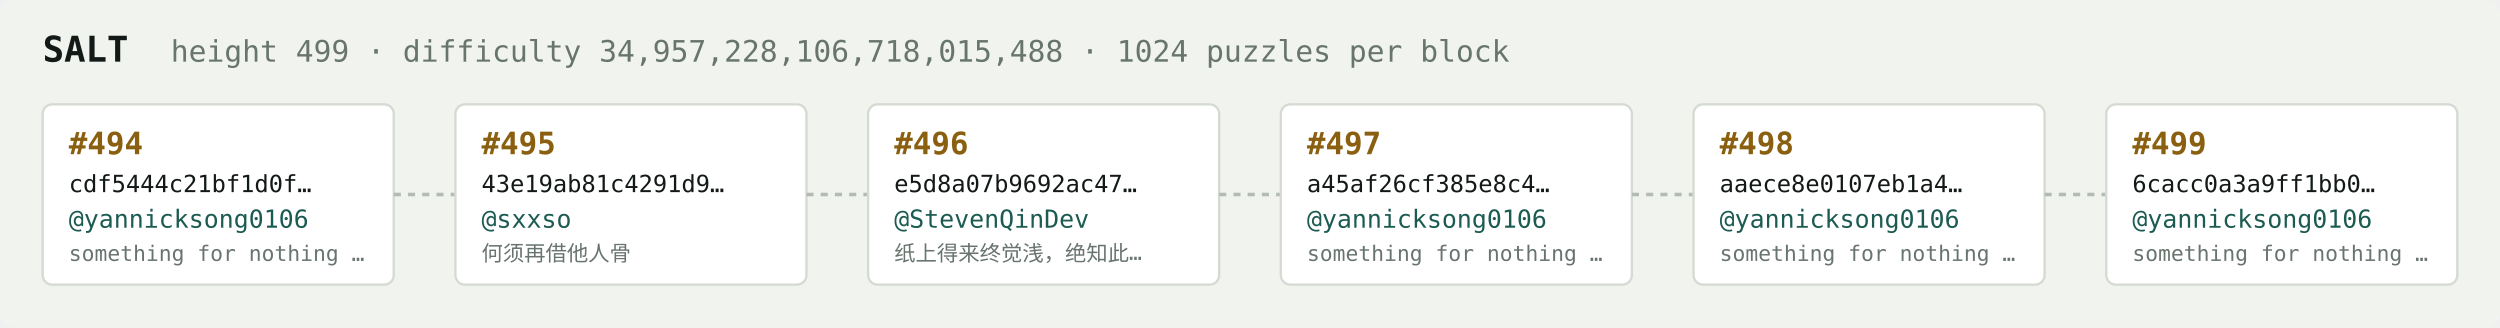
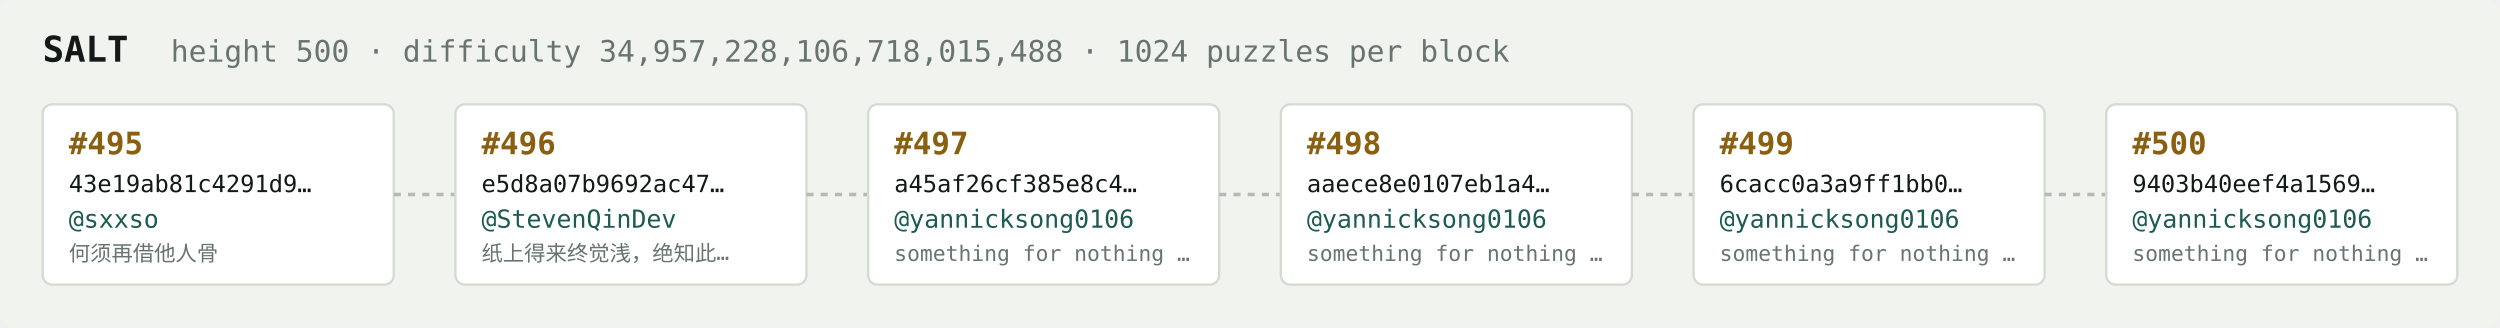
<svg xmlns="http://www.w3.org/2000/svg" width="1054" height="138" viewBox="0 0 1054 138" font-family="ui-monospace,SFMono-Regular,Menlo,monospace">
  <rect fill="#f1f3ef" width="1054" height="138" rx="6" />
  <text x="18" y="26" fill="#121916" font-size="15" font-weight="700">SALT</text>
-   <text x="72" y="26" fill="#68746e" font-size="12.5">height 499 · difficulty 34,957,228,106,718,015,488 · 1024 puzzles per block</text>
+   <text x="72" y="26" fill="#68746e" font-size="12.5">height 500 · difficulty 34,957,228,106,718,015,488 · 1024 puzzles per block</text>
  <rect x="18" y="44" width="148" height="76" rx="4" fill="#ffffff" stroke="#d5dbd2" stroke-width="1" />
-   <text x="29" y="65" fill="#8a5f10" font-size="13" font-weight="700">#494</text>
-   <text x="29" y="81" fill="#121916" font-size="10">cdf5444c21bf1d0f…</text>
-   <text x="29" y="96" fill="#1c5b52" font-size="10.5">@yannicksong0106</text>
-   <text x="29" y="110" fill="#68746e" font-size="9">something for nothing …</text>
+   <text x="29" y="65" fill="#8a5f10" font-size="13" font-weight="700">#495</text>
+   <text x="29" y="81" fill="#121916" font-size="10">43e19ab81c4291d9…</text>
+   <text x="29" y="96" fill="#1c5b52" font-size="10.5">@sxxso</text>
+   <text x="29" y="110" fill="#68746e" font-size="9">何须再借他人骨</text>
  <line x1="166" y1="82.0" x2="192" y2="82.0" stroke="#b3bcb4" stroke-width="1.5" stroke-dasharray="3 3" />
  <rect x="192" y="44" width="148" height="76" rx="4" fill="#ffffff" stroke="#d5dbd2" stroke-width="1" />
-   <text x="203" y="65" fill="#8a5f10" font-size="13" font-weight="700">#495</text>
-   <text x="203" y="81" fill="#121916" font-size="10">43e19ab81c4291d9…</text>
-   <text x="203" y="96" fill="#1c5b52" font-size="10.5">@sxxso</text>
-   <text x="203" y="110" fill="#68746e" font-size="9">何须再借他人骨</text>
+   <text x="203" y="65" fill="#8a5f10" font-size="13" font-weight="700">#496</text>
+   <text x="203" y="81" fill="#121916" font-size="10">e5d8a07b9692ac47…</text>
+   <text x="203" y="96" fill="#1c5b52" font-size="10.5">@StevenQinDev</text>
+   <text x="203" y="110" fill="#68746e" font-size="9">纸上得来终觉浅，绝知此…</text>
  <line x1="340" y1="82.0" x2="366" y2="82.0" stroke="#b3bcb4" stroke-width="1.5" stroke-dasharray="3 3" />
  <rect x="366" y="44" width="148" height="76" rx="4" fill="#ffffff" stroke="#d5dbd2" stroke-width="1" />
-   <text x="377" y="65" fill="#8a5f10" font-size="13" font-weight="700">#496</text>
-   <text x="377" y="81" fill="#121916" font-size="10">e5d8a07b9692ac47…</text>
-   <text x="377" y="96" fill="#1c5b52" font-size="10.5">@StevenQinDev</text>
-   <text x="377" y="110" fill="#68746e" font-size="9">纸上得来终觉浅，绝知此…</text>
+   <text x="377" y="65" fill="#8a5f10" font-size="13" font-weight="700">#497</text>
+   <text x="377" y="81" fill="#121916" font-size="10">a45af26cf385e8c4…</text>
+   <text x="377" y="96" fill="#1c5b52" font-size="10.5">@yannicksong0106</text>
+   <text x="377" y="110" fill="#68746e" font-size="9">something for nothing …</text>
  <line x1="514" y1="82.0" x2="540" y2="82.0" stroke="#b3bcb4" stroke-width="1.5" stroke-dasharray="3 3" />
  <rect x="540" y="44" width="148" height="76" rx="4" fill="#ffffff" stroke="#d5dbd2" stroke-width="1" />
-   <text x="551" y="65" fill="#8a5f10" font-size="13" font-weight="700">#497</text>
-   <text x="551" y="81" fill="#121916" font-size="10">a45af26cf385e8c4…</text>
+   <text x="551" y="65" fill="#8a5f10" font-size="13" font-weight="700">#498</text>
+   <text x="551" y="81" fill="#121916" font-size="10">aaece8e0107eb1a4…</text>
  <text x="551" y="96" fill="#1c5b52" font-size="10.5">@yannicksong0106</text>
  <text x="551" y="110" fill="#68746e" font-size="9">something for nothing …</text>
  <line x1="688" y1="82.0" x2="714" y2="82.0" stroke="#b3bcb4" stroke-width="1.5" stroke-dasharray="3 3" />
  <rect x="714" y="44" width="148" height="76" rx="4" fill="#ffffff" stroke="#d5dbd2" stroke-width="1" />
-   <text x="725" y="65" fill="#8a5f10" font-size="13" font-weight="700">#498</text>
-   <text x="725" y="81" fill="#121916" font-size="10">aaece8e0107eb1a4…</text>
+   <text x="725" y="65" fill="#8a5f10" font-size="13" font-weight="700">#499</text>
+   <text x="725" y="81" fill="#121916" font-size="10">6cacc0a3a9ff1bb0…</text>
  <text x="725" y="96" fill="#1c5b52" font-size="10.5">@yannicksong0106</text>
  <text x="725" y="110" fill="#68746e" font-size="9">something for nothing …</text>
  <line x1="862" y1="82.0" x2="888" y2="82.0" stroke="#b3bcb4" stroke-width="1.5" stroke-dasharray="3 3" />
  <rect x="888" y="44" width="148" height="76" rx="4" fill="#ffffff" stroke="#d5dbd2" stroke-width="1" />
-   <text x="899" y="65" fill="#8a5f10" font-size="13" font-weight="700">#499</text>
-   <text x="899" y="81" fill="#121916" font-size="10">6cacc0a3a9ff1bb0…</text>
+   <text x="899" y="65" fill="#8a5f10" font-size="13" font-weight="700">#500</text>
+   <text x="899" y="81" fill="#121916" font-size="10">9403b40eef4a1569…</text>
  <text x="899" y="96" fill="#1c5b52" font-size="10.5">@yannicksong0106</text>
  <text x="899" y="110" fill="#68746e" font-size="9">something for nothing …</text>
</svg>
